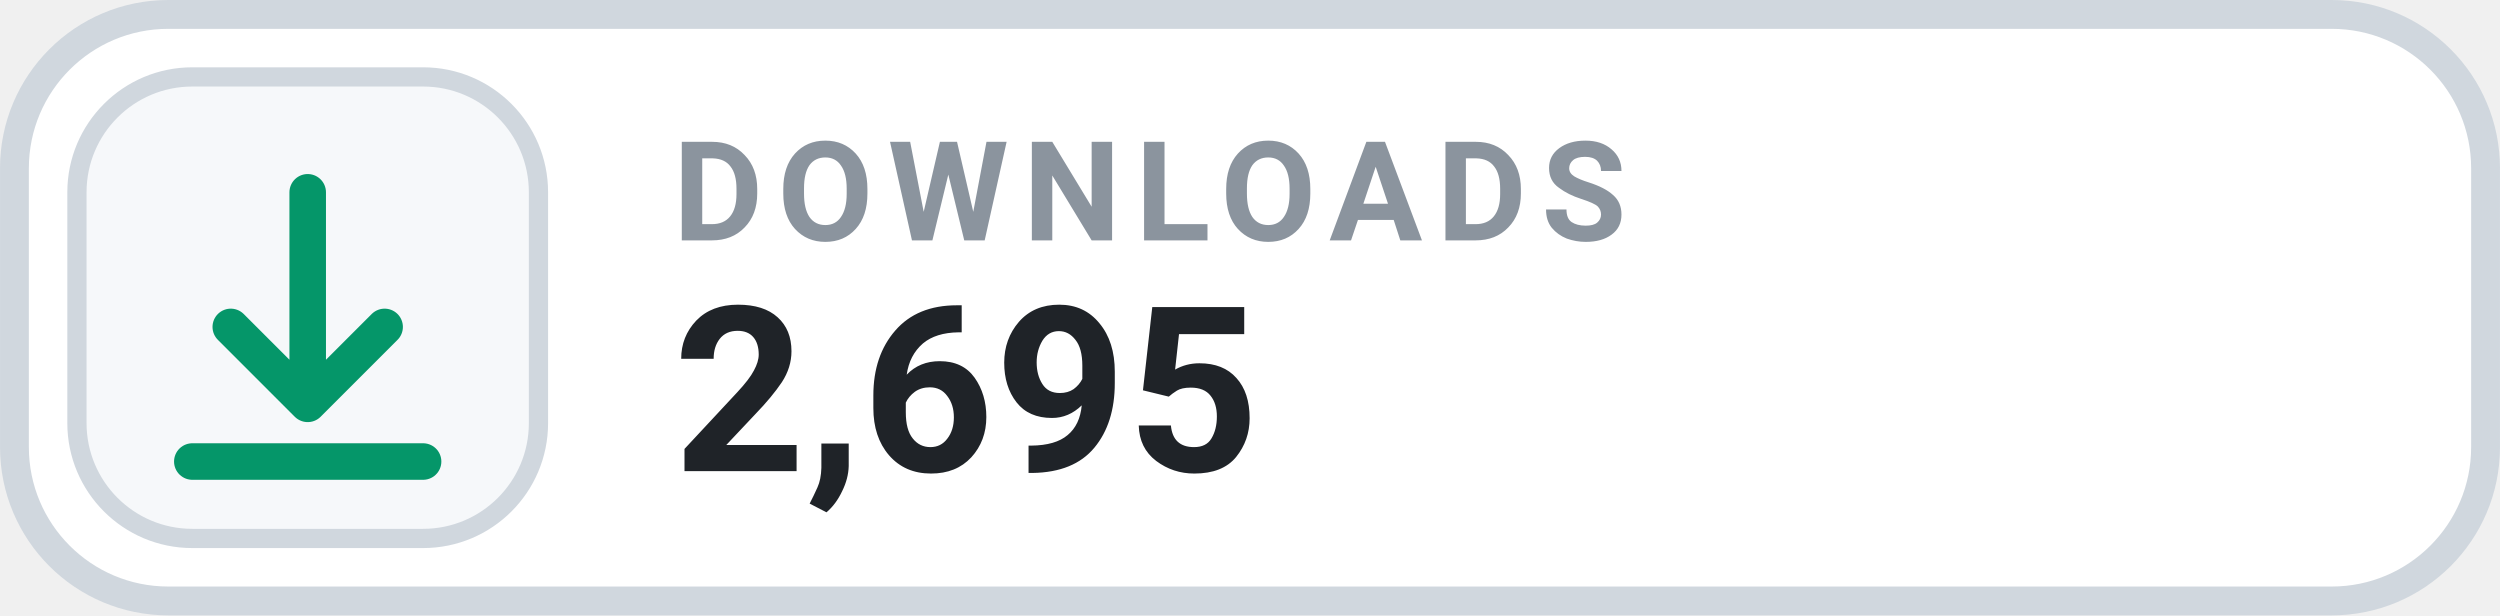
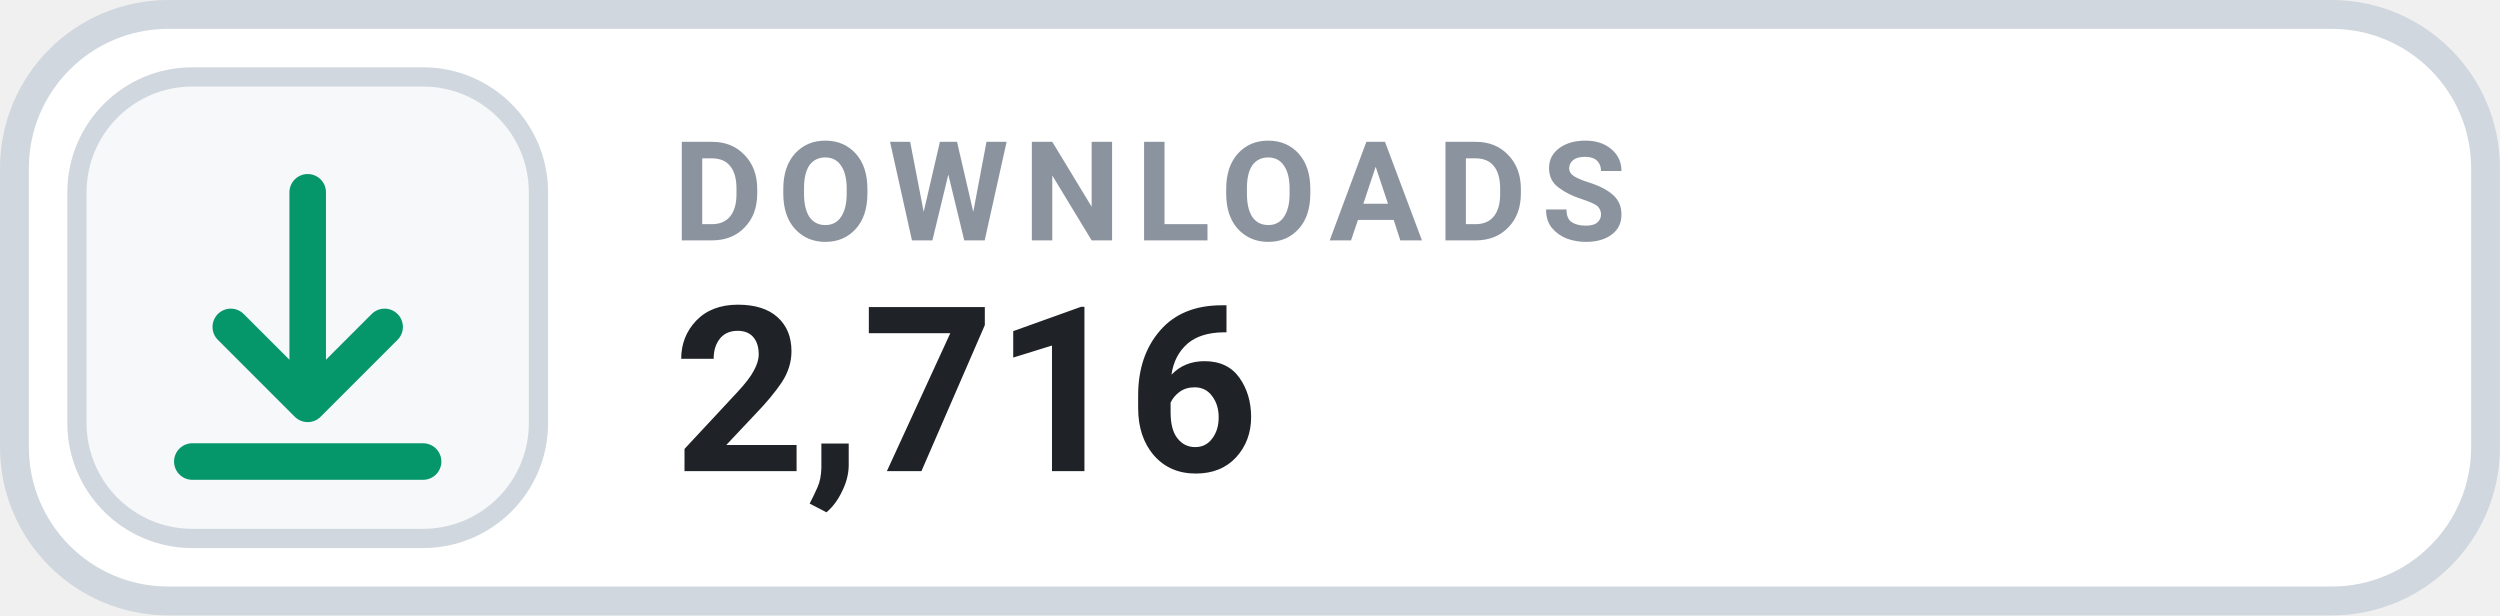
- <svg xmlns="http://www.w3.org/2000/svg" width="126" height="31.015" viewBox="0 0 130 32" role="img" aria-label="DOWNLOADS 2,695">
+ <svg xmlns="http://www.w3.org/2000/svg" width="126" height="31.015" viewBox="0 0 130 32" role="img" aria-label="DOWNLOADS 2,716">
  <rect x=".75" y=".75" width="128.5" height="30.5" rx="8" fill="#FFFFFF" stroke="#D0D7DE" stroke-width="1.5" />
  <rect x="4" y="4" width="24" height="24" rx="6" fill="#F6F8FA" stroke="#D0D7DE" stroke-width="1" />
  <g transform="translate(16 16)" style="color:#059669;">
    <path d="M0 -6 v11 m0 0 l4 -4 m-4 4 l-4 -4 M-6 8 h12" fill="none" stroke="currentColor" stroke-width="1.9" stroke-linecap="round" stroke-linejoin="round" />
  </g>
  <text x="35" y="12.5" fill="#8B949E" font-family="-apple-system,BlinkMacSystemFont,'Segoe UI',Roboto,Helvetica,Arial,sans-serif" font-size="7.2" font-weight="700" letter-spacing=".75">DOWNLOADS</text>
-   <text x="35" y="24.5" fill="#1F2328" font-family="-apple-system,BlinkMacSystemFont,'Segoe UI',Roboto,Helvetica,Arial,sans-serif" font-size="12" font-weight="700">2,695</text>
+   <text x="35" y="24.5" fill="#1F2328" font-family="-apple-system,BlinkMacSystemFont,'Segoe UI',Roboto,Helvetica,Arial,sans-serif" font-size="12" font-weight="700">2,716</text>
</svg>
